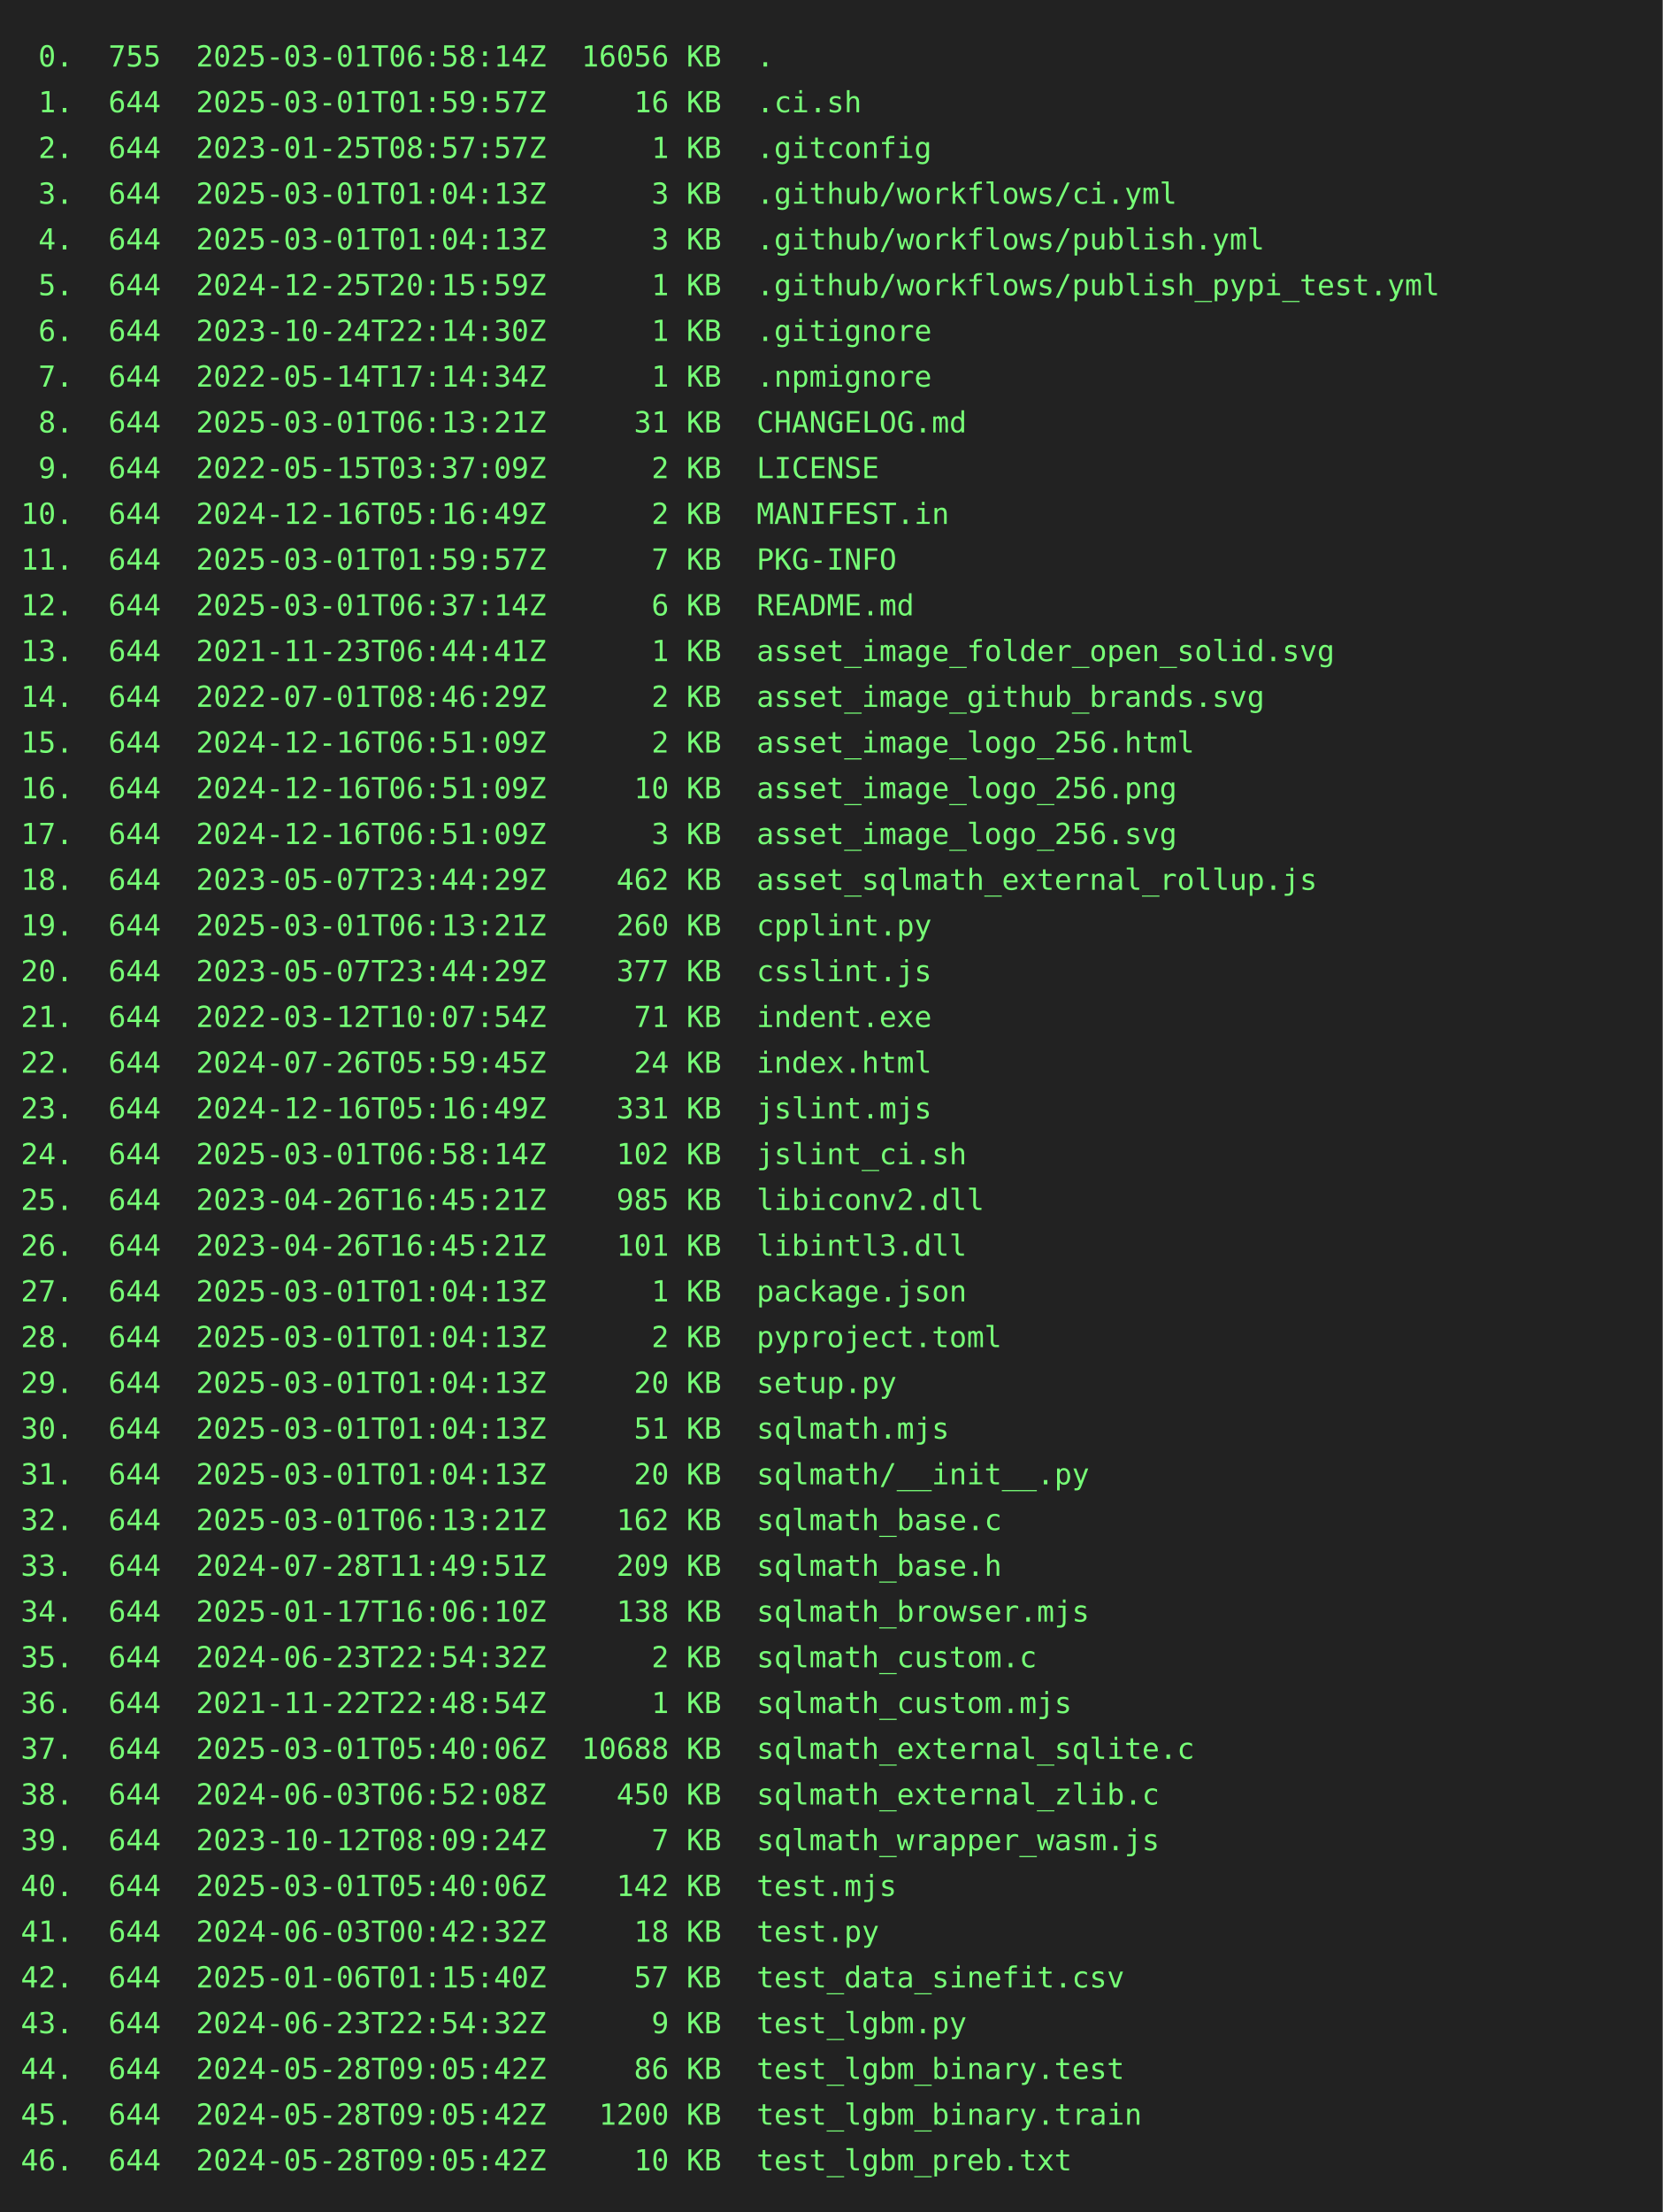
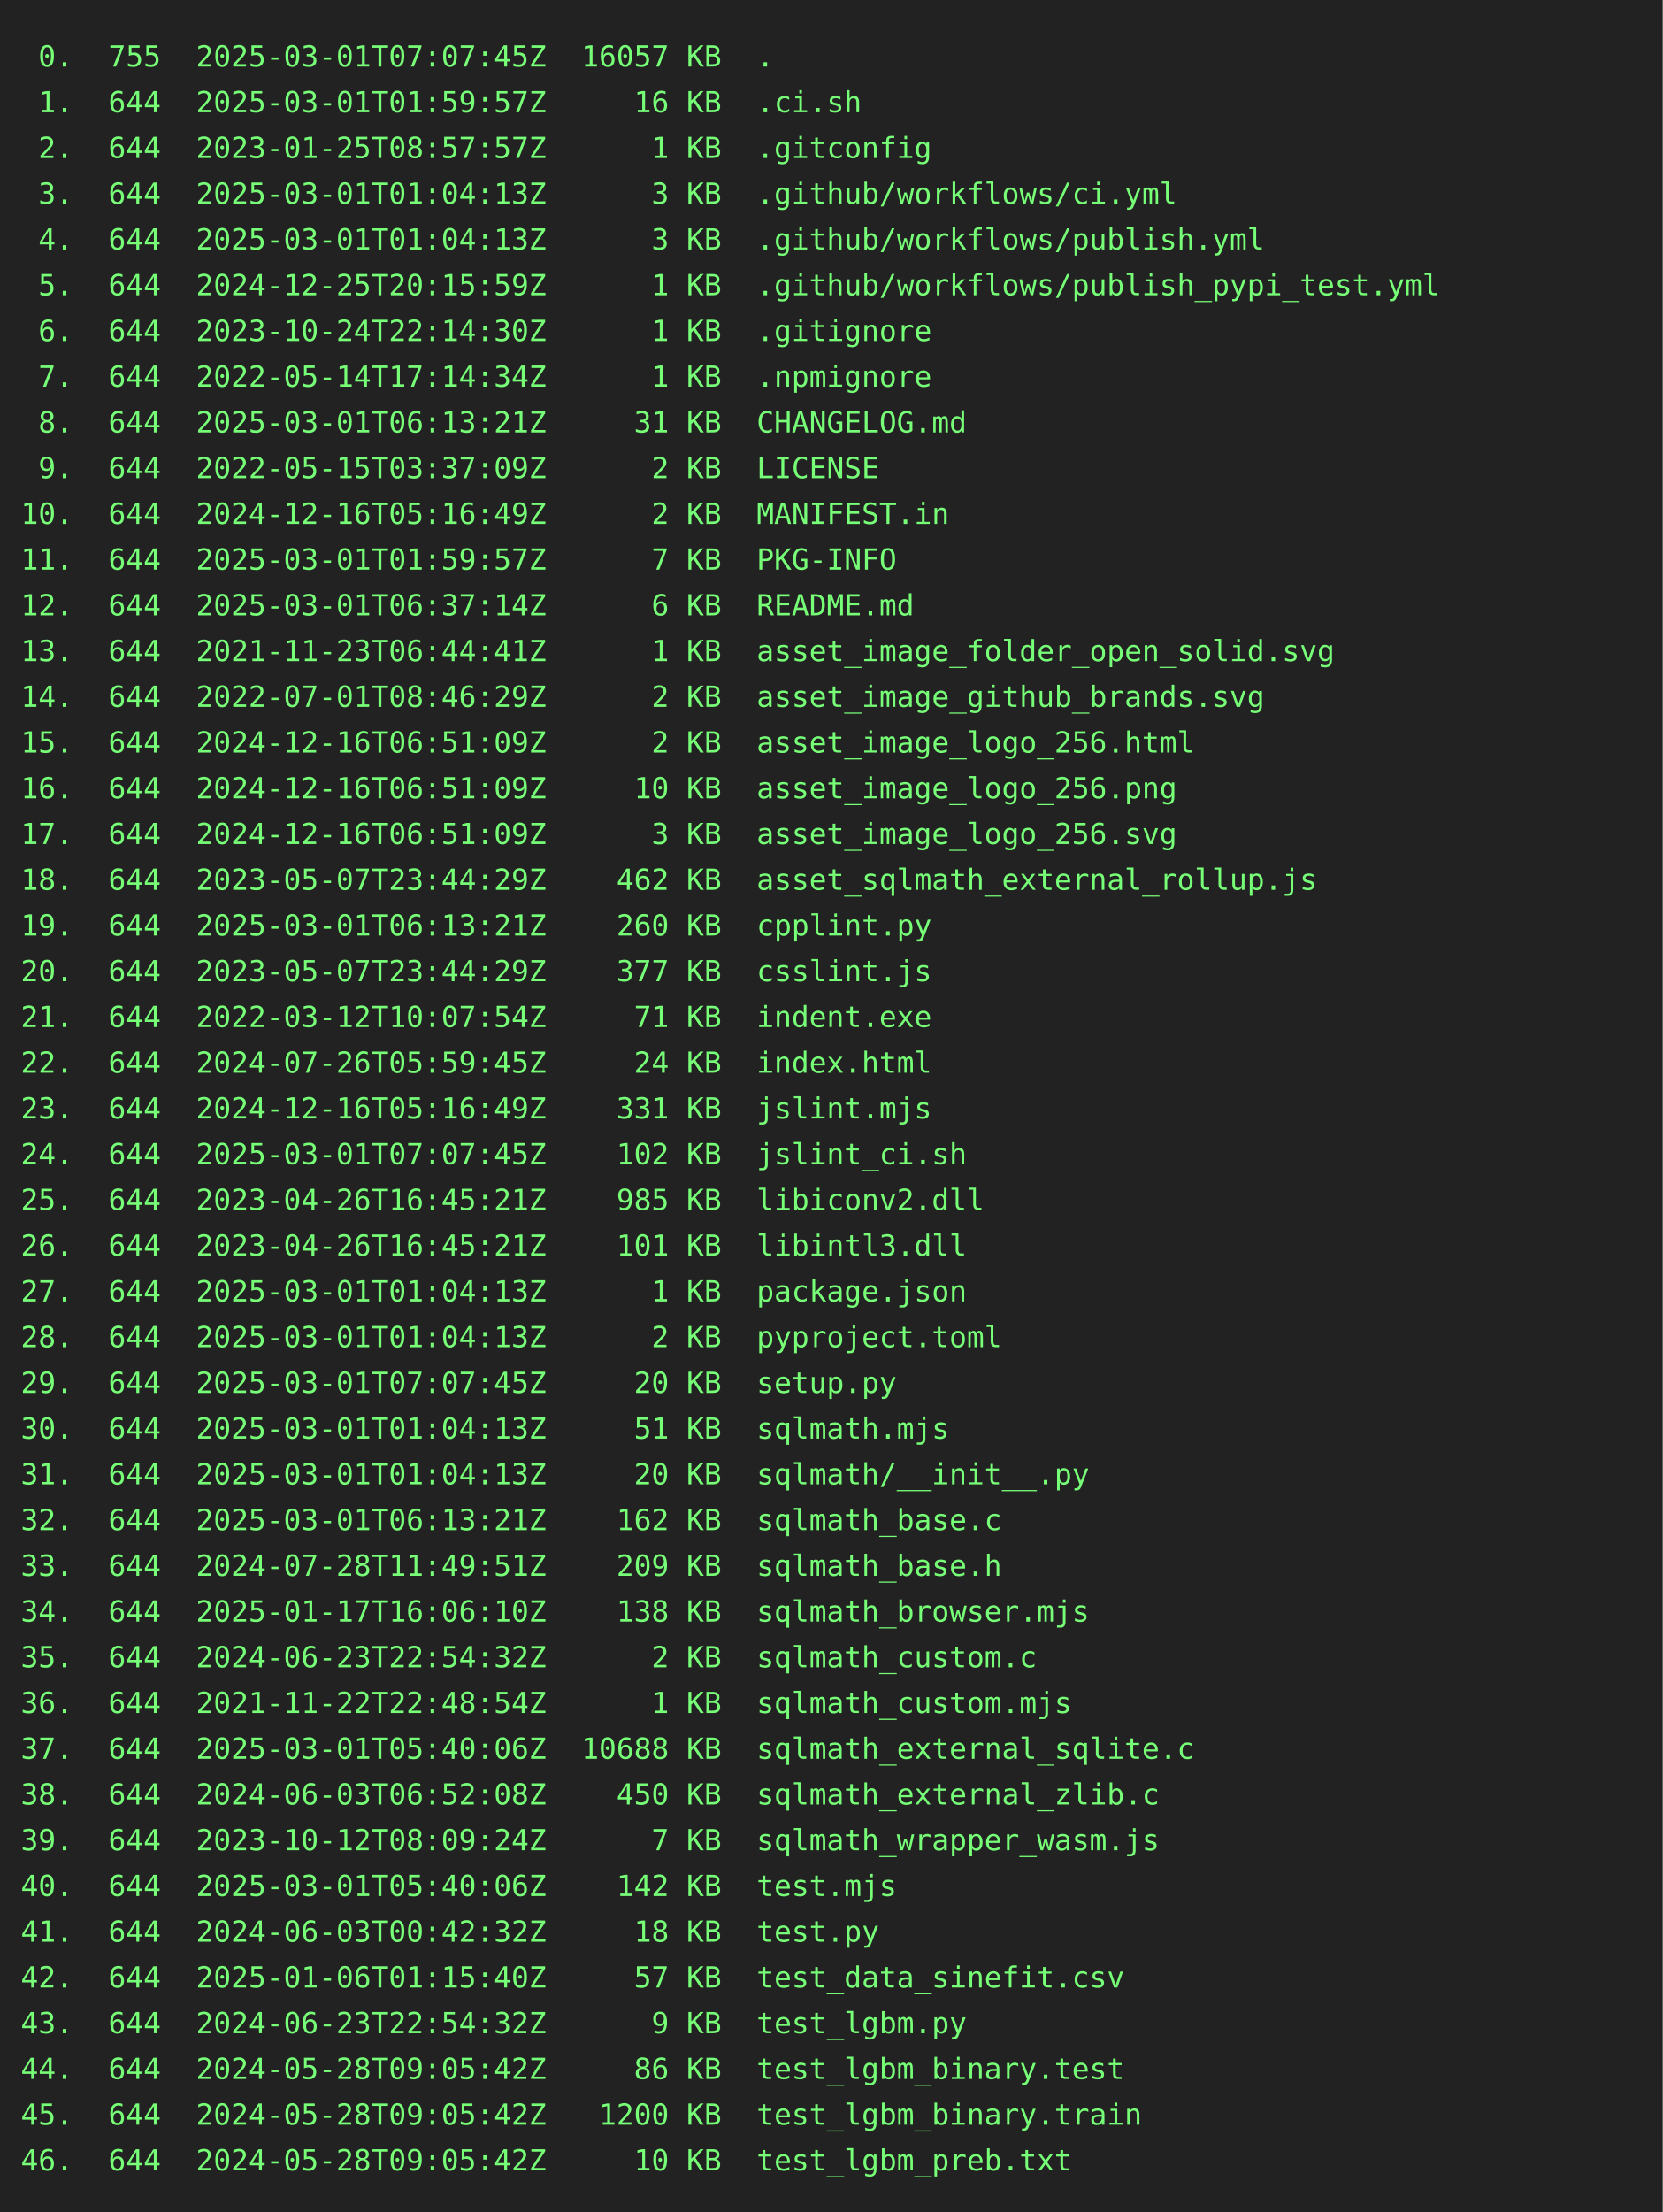
<svg xmlns="http://www.w3.org/2000/svg" height="1064" width="800">
  <rect height="1064" fill="#222" width="800" />
  <text fill="#7f7" font-family="consolas, menlo, monospace" font-size="14" xml:space="preserve">
-     <tspan lengthAdjust="spacingAndGlyphs" textLength="768" x="10" y="32"> 0.  755  2025-03-01T06:58:14Z  16056 KB  .                                                      </tspan>
+     <tspan lengthAdjust="spacingAndGlyphs" textLength="768" x="10" y="32"> 0.  755  2025-03-01T07:07:45Z  16057 KB  .                                                      </tspan>
    <tspan lengthAdjust="spacingAndGlyphs" textLength="768" x="10" y="54"> 1.  644  2025-03-01T01:59:57Z     16 KB  .ci.sh                                                 </tspan>
    <tspan lengthAdjust="spacingAndGlyphs" textLength="768" x="10" y="76"> 2.  644  2023-01-25T08:57:57Z      1 KB  .gitconfig                                             </tspan>
    <tspan lengthAdjust="spacingAndGlyphs" textLength="768" x="10" y="98"> 3.  644  2025-03-01T01:04:13Z      3 KB  .github/workflows/ci.yml                               </tspan>
    <tspan lengthAdjust="spacingAndGlyphs" textLength="768" x="10" y="120"> 4.  644  2025-03-01T01:04:13Z      3 KB  .github/workflows/publish.yml                          </tspan>
    <tspan lengthAdjust="spacingAndGlyphs" textLength="768" x="10" y="142"> 5.  644  2024-12-25T20:15:59Z      1 KB  .github/workflows/publish_pypi_test.yml                </tspan>
    <tspan lengthAdjust="spacingAndGlyphs" textLength="768" x="10" y="164"> 6.  644  2023-10-24T22:14:30Z      1 KB  .gitignore                                             </tspan>
    <tspan lengthAdjust="spacingAndGlyphs" textLength="768" x="10" y="186"> 7.  644  2022-05-14T17:14:34Z      1 KB  .npmignore                                             </tspan>
    <tspan lengthAdjust="spacingAndGlyphs" textLength="768" x="10" y="208"> 8.  644  2025-03-01T06:13:21Z     31 KB  CHANGELOG.md                                           </tspan>
    <tspan lengthAdjust="spacingAndGlyphs" textLength="768" x="10" y="230"> 9.  644  2022-05-15T03:37:09Z      2 KB  LICENSE                                                </tspan>
    <tspan lengthAdjust="spacingAndGlyphs" textLength="768" x="10" y="252">10.  644  2024-12-16T05:16:49Z      2 KB  MANIFEST.in                                            </tspan>
    <tspan lengthAdjust="spacingAndGlyphs" textLength="768" x="10" y="274">11.  644  2025-03-01T01:59:57Z      7 KB  PKG-INFO                                               </tspan>
    <tspan lengthAdjust="spacingAndGlyphs" textLength="768" x="10" y="296">12.  644  2025-03-01T06:37:14Z      6 KB  README.md                                              </tspan>
    <tspan lengthAdjust="spacingAndGlyphs" textLength="768" x="10" y="318">13.  644  2021-11-23T06:44:41Z      1 KB  asset_image_folder_open_solid.svg                      </tspan>
    <tspan lengthAdjust="spacingAndGlyphs" textLength="768" x="10" y="340">14.  644  2022-07-01T08:46:29Z      2 KB  asset_image_github_brands.svg                          </tspan>
    <tspan lengthAdjust="spacingAndGlyphs" textLength="768" x="10" y="362">15.  644  2024-12-16T06:51:09Z      2 KB  asset_image_logo_256.html                              </tspan>
    <tspan lengthAdjust="spacingAndGlyphs" textLength="768" x="10" y="384">16.  644  2024-12-16T06:51:09Z     10 KB  asset_image_logo_256.png                               </tspan>
    <tspan lengthAdjust="spacingAndGlyphs" textLength="768" x="10" y="406">17.  644  2024-12-16T06:51:09Z      3 KB  asset_image_logo_256.svg                               </tspan>
    <tspan lengthAdjust="spacingAndGlyphs" textLength="768" x="10" y="428">18.  644  2023-05-07T23:44:29Z    462 KB  asset_sqlmath_external_rollup.js                       </tspan>
    <tspan lengthAdjust="spacingAndGlyphs" textLength="768" x="10" y="450">19.  644  2025-03-01T06:13:21Z    260 KB  cpplint.py                                             </tspan>
    <tspan lengthAdjust="spacingAndGlyphs" textLength="768" x="10" y="472">20.  644  2023-05-07T23:44:29Z    377 KB  csslint.js                                             </tspan>
    <tspan lengthAdjust="spacingAndGlyphs" textLength="768" x="10" y="494">21.  644  2022-03-12T10:07:54Z     71 KB  indent.exe                                             </tspan>
    <tspan lengthAdjust="spacingAndGlyphs" textLength="768" x="10" y="516">22.  644  2024-07-26T05:59:45Z     24 KB  index.html                                             </tspan>
    <tspan lengthAdjust="spacingAndGlyphs" textLength="768" x="10" y="538">23.  644  2024-12-16T05:16:49Z    331 KB  jslint.mjs                                             </tspan>
-     <tspan lengthAdjust="spacingAndGlyphs" textLength="768" x="10" y="560">24.  644  2025-03-01T06:58:14Z    102 KB  jslint_ci.sh                                           </tspan>
+     <tspan lengthAdjust="spacingAndGlyphs" textLength="768" x="10" y="560">24.  644  2025-03-01T07:07:45Z    102 KB  jslint_ci.sh                                           </tspan>
    <tspan lengthAdjust="spacingAndGlyphs" textLength="768" x="10" y="582">25.  644  2023-04-26T16:45:21Z    985 KB  libiconv2.dll                                          </tspan>
    <tspan lengthAdjust="spacingAndGlyphs" textLength="768" x="10" y="604">26.  644  2023-04-26T16:45:21Z    101 KB  libintl3.dll                                           </tspan>
    <tspan lengthAdjust="spacingAndGlyphs" textLength="768" x="10" y="626">27.  644  2025-03-01T01:04:13Z      1 KB  package.json                                           </tspan>
    <tspan lengthAdjust="spacingAndGlyphs" textLength="768" x="10" y="648">28.  644  2025-03-01T01:04:13Z      2 KB  pyproject.toml                                         </tspan>
-     <tspan lengthAdjust="spacingAndGlyphs" textLength="768" x="10" y="670">29.  644  2025-03-01T01:04:13Z     20 KB  setup.py                                               </tspan>
+     <tspan lengthAdjust="spacingAndGlyphs" textLength="768" x="10" y="670">29.  644  2025-03-01T07:07:45Z     20 KB  setup.py                                               </tspan>
    <tspan lengthAdjust="spacingAndGlyphs" textLength="768" x="10" y="692">30.  644  2025-03-01T01:04:13Z     51 KB  sqlmath.mjs                                            </tspan>
    <tspan lengthAdjust="spacingAndGlyphs" textLength="768" x="10" y="714">31.  644  2025-03-01T01:04:13Z     20 KB  sqlmath/__init__.py                                    </tspan>
    <tspan lengthAdjust="spacingAndGlyphs" textLength="768" x="10" y="736">32.  644  2025-03-01T06:13:21Z    162 KB  sqlmath_base.c                                         </tspan>
    <tspan lengthAdjust="spacingAndGlyphs" textLength="768" x="10" y="758">33.  644  2024-07-28T11:49:51Z    209 KB  sqlmath_base.h                                         </tspan>
    <tspan lengthAdjust="spacingAndGlyphs" textLength="768" x="10" y="780">34.  644  2025-01-17T16:06:10Z    138 KB  sqlmath_browser.mjs                                    </tspan>
    <tspan lengthAdjust="spacingAndGlyphs" textLength="768" x="10" y="802">35.  644  2024-06-23T22:54:32Z      2 KB  sqlmath_custom.c                                       </tspan>
    <tspan lengthAdjust="spacingAndGlyphs" textLength="768" x="10" y="824">36.  644  2021-11-22T22:48:54Z      1 KB  sqlmath_custom.mjs                                     </tspan>
    <tspan lengthAdjust="spacingAndGlyphs" textLength="768" x="10" y="846">37.  644  2025-03-01T05:40:06Z  10688 KB  sqlmath_external_sqlite.c                              </tspan>
    <tspan lengthAdjust="spacingAndGlyphs" textLength="768" x="10" y="868">38.  644  2024-06-03T06:52:08Z    450 KB  sqlmath_external_zlib.c                                </tspan>
    <tspan lengthAdjust="spacingAndGlyphs" textLength="768" x="10" y="890">39.  644  2023-10-12T08:09:24Z      7 KB  sqlmath_wrapper_wasm.js                                </tspan>
    <tspan lengthAdjust="spacingAndGlyphs" textLength="768" x="10" y="912">40.  644  2025-03-01T05:40:06Z    142 KB  test.mjs                                               </tspan>
    <tspan lengthAdjust="spacingAndGlyphs" textLength="768" x="10" y="934">41.  644  2024-06-03T00:42:32Z     18 KB  test.py                                                </tspan>
    <tspan lengthAdjust="spacingAndGlyphs" textLength="768" x="10" y="956">42.  644  2025-01-06T01:15:40Z     57 KB  test_data_sinefit.csv                                  </tspan>
    <tspan lengthAdjust="spacingAndGlyphs" textLength="768" x="10" y="978">43.  644  2024-06-23T22:54:32Z      9 KB  test_lgbm.py                                           </tspan>
    <tspan lengthAdjust="spacingAndGlyphs" textLength="768" x="10" y="1000">44.  644  2024-05-28T09:05:42Z     86 KB  test_lgbm_binary.test                                  </tspan>
    <tspan lengthAdjust="spacingAndGlyphs" textLength="768" x="10" y="1022">45.  644  2024-05-28T09:05:42Z   1200 KB  test_lgbm_binary.train                                 </tspan>
    <tspan lengthAdjust="spacingAndGlyphs" textLength="768" x="10" y="1044">46.  644  2024-05-28T09:05:42Z     10 KB  test_lgbm_preb.txt                                     </tspan>
  </text>
</svg>
